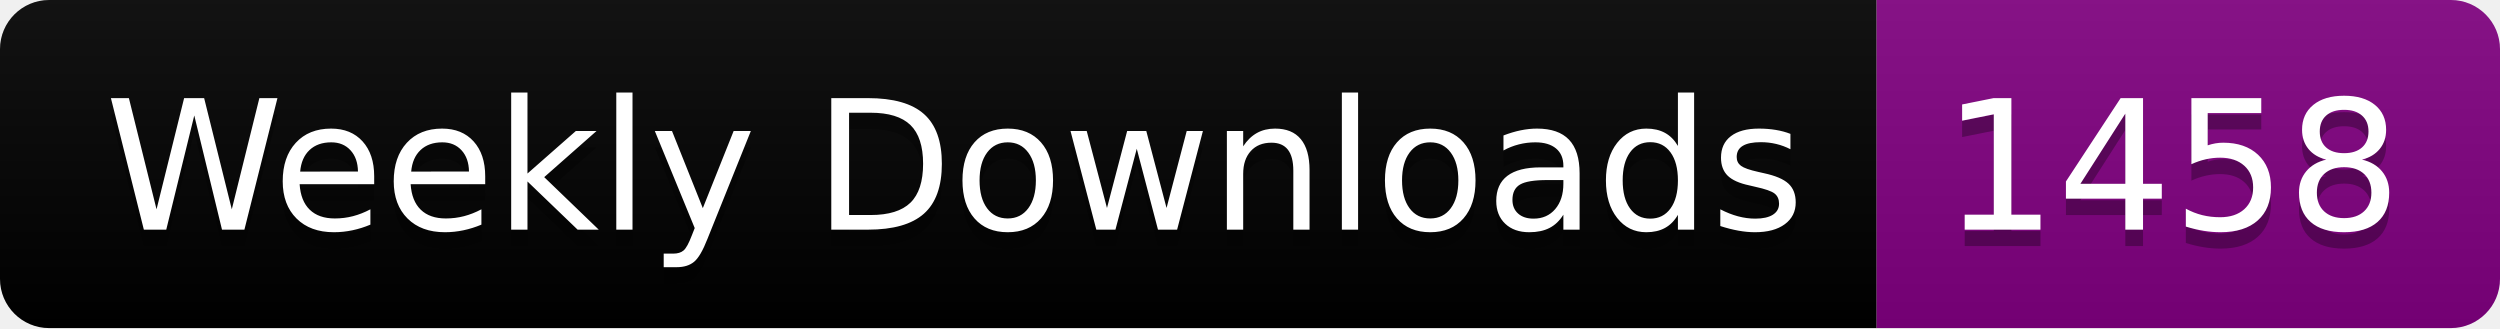
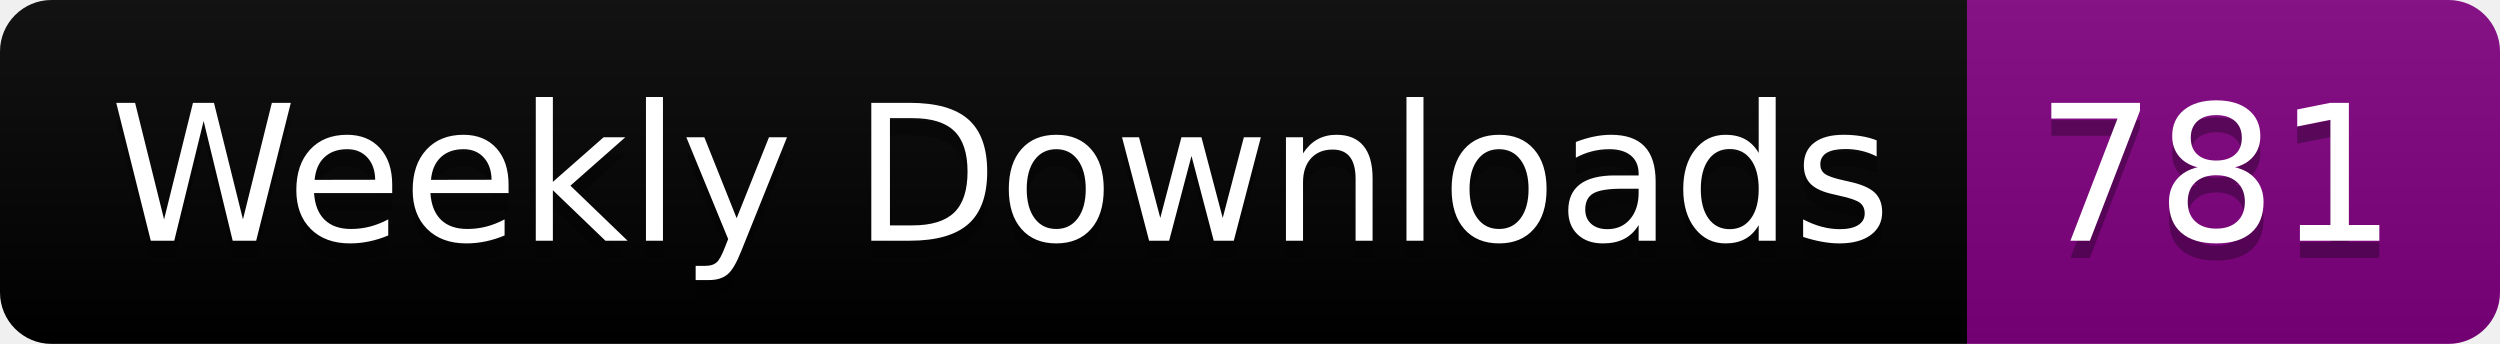
- <svg xmlns="http://www.w3.org/2000/svg" width="152.4" height="20">
+ <svg xmlns="http://www.w3.org/2000/svg" width="145.4" height="20">
  <linearGradient id="smooth" x2="0" y2="100%">
    <stop offset="0" stop-color="#bbb" stop-opacity=".1" />
    <stop offset="1" stop-opacity=".1" />
  </linearGradient>
  <clipPath id="round">
-     <rect width="152.4" height="20" rx="3" fill="#fff" />
+     <rect width="145.4" height="20" rx="3" fill="#fff" />
  </clipPath>
  <g clip-path="url(#round)">
    <rect width="114.4" height="20" fill="black" />
-     <rect x="114.4" width="38.0" height="20" fill="purple" />
-     <rect width="152.4" height="20" fill="url(#smooth)" />
+     <rect x="114.4" width="31.0" height="20" fill="purple" />
+     <rect width="145.4" height="20" fill="url(#smooth)" />
  </g>
  <g fill="#fff" text-anchor="middle" font-family="DejaVu Sans,Verdana,Geneva,sans-serif" font-size="110">
    <text x="582.0" y="150" fill="#010101" fill-opacity=".3" transform="scale(0.1)" textLength="1044.0" lengthAdjust="spacing">Weekly Downloads</text>
    <text x="582.0" y="140" transform="scale(0.1)" textLength="1044.0" lengthAdjust="spacing">Weekly Downloads</text>
-     <text x="1324.0" y="150" fill="#010101" fill-opacity=".3" transform="scale(0.1)" textLength="280.0" lengthAdjust="spacing">1458</text>
-     <text x="1324.0" y="140" transform="scale(0.1)" textLength="280.0" lengthAdjust="spacing">1458</text>
+     <text x="1289.0" y="150" fill="#010101" fill-opacity=".3" transform="scale(0.1)" textLength="210.0" lengthAdjust="spacing">781</text>
+     <text x="1289.0" y="140" transform="scale(0.1)" textLength="210.0" lengthAdjust="spacing">781</text>
  </g>
</svg>
